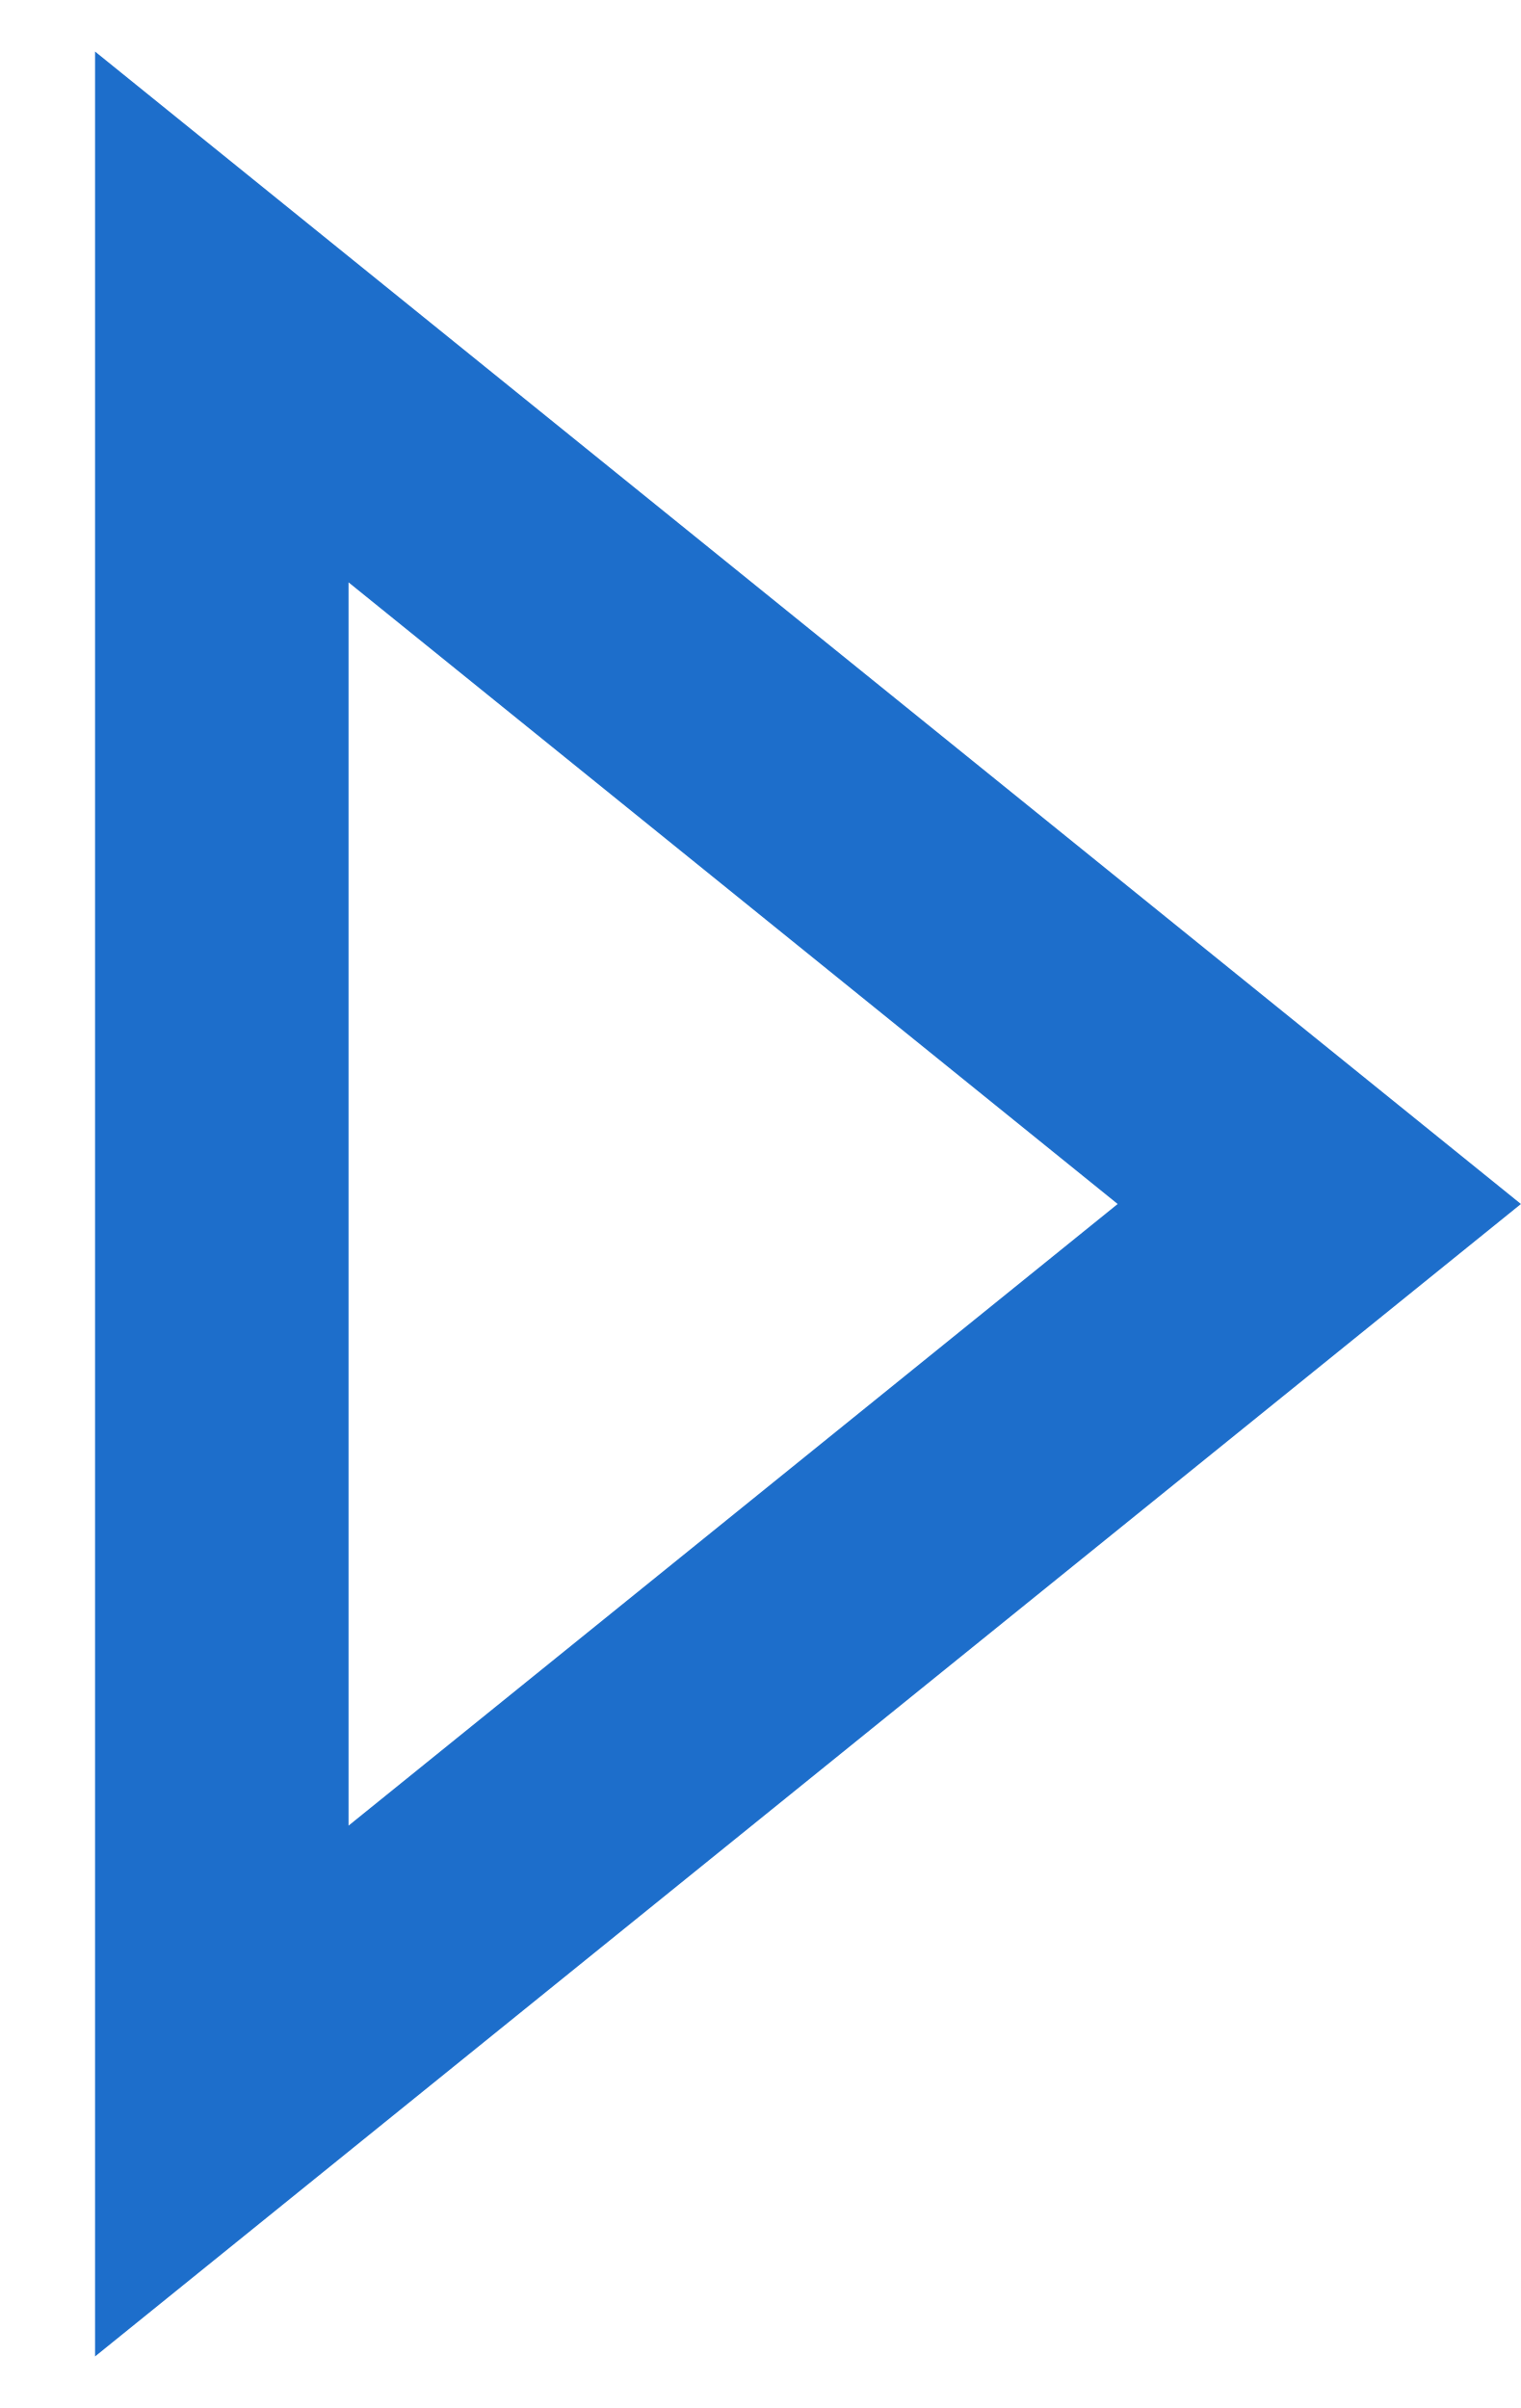
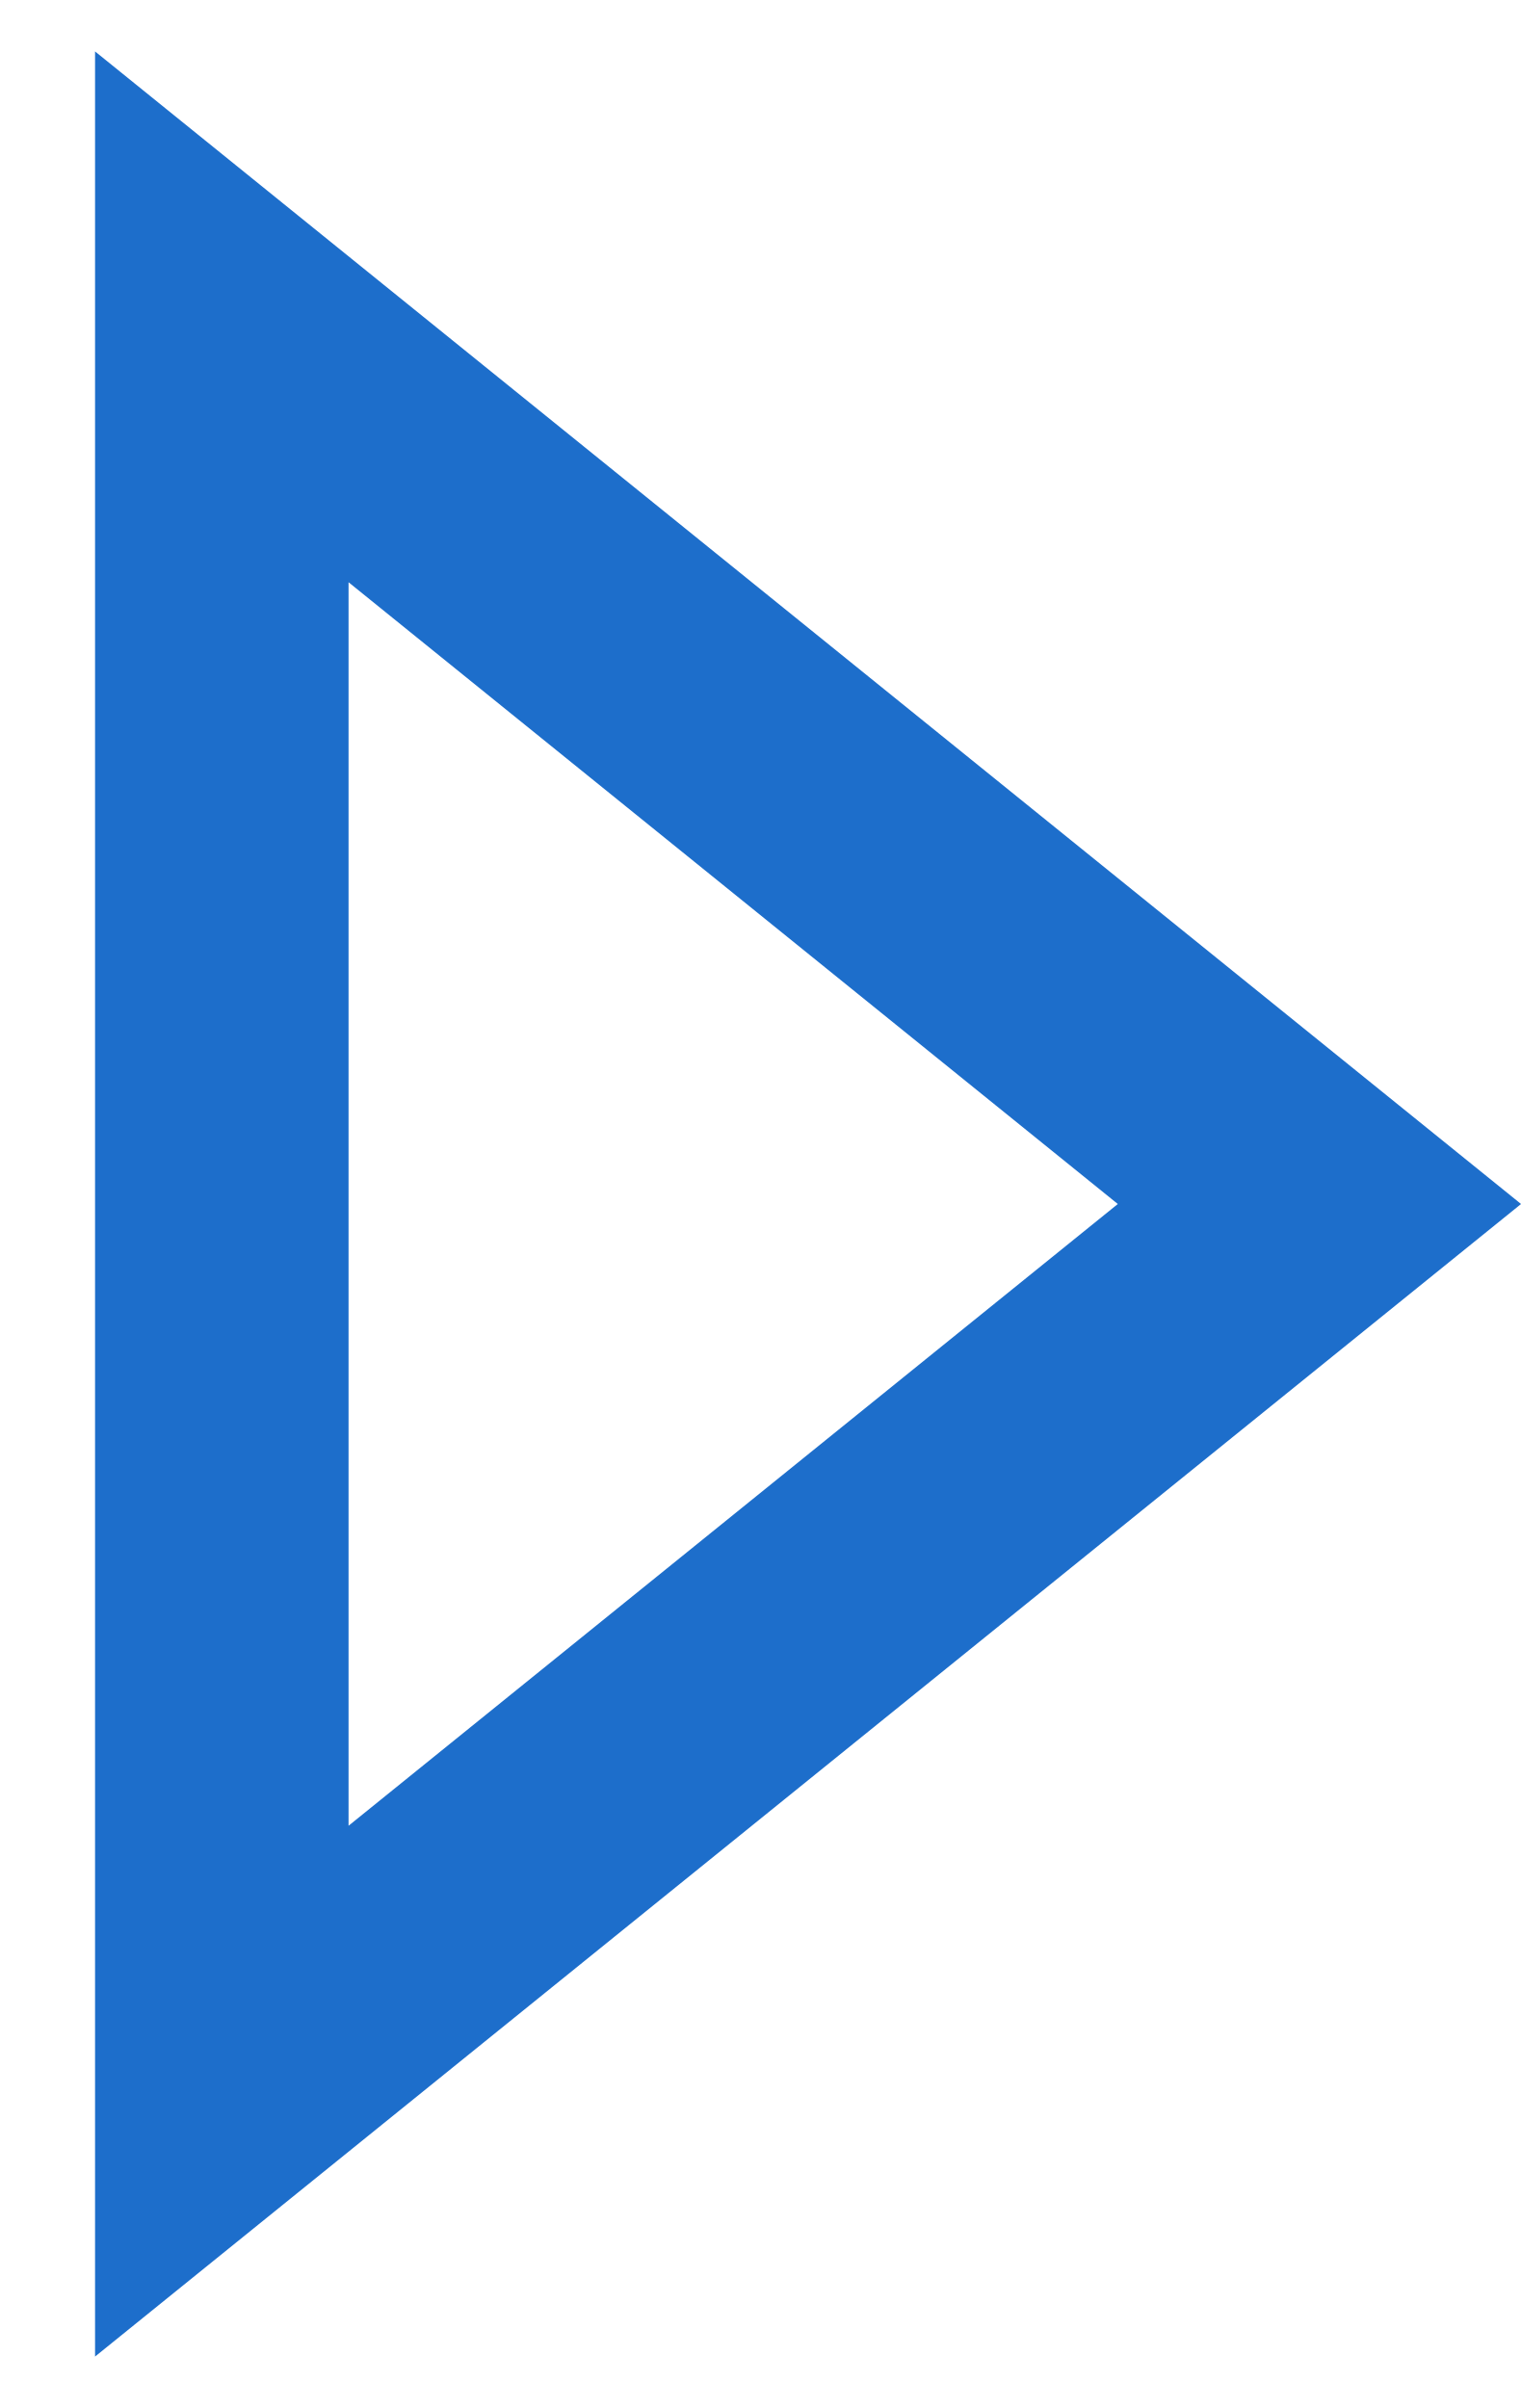
- <svg xmlns="http://www.w3.org/2000/svg" width="12" height="19" viewBox="0 0 12 19" fill="none">
-   <path d="M1.75 2.501L10.409 9.5L1.75 16.499L1.75 2.501Z" stroke="#1D6ECB" stroke-width="2" />
+ <svg xmlns="http://www.w3.org/2000/svg" width="12" height="19" fill="none">
+   <path d="M1.75 2.5l8.66 7-8.66 7v-14z" stroke="#1D6ECB" stroke-width="2" />
</svg>
